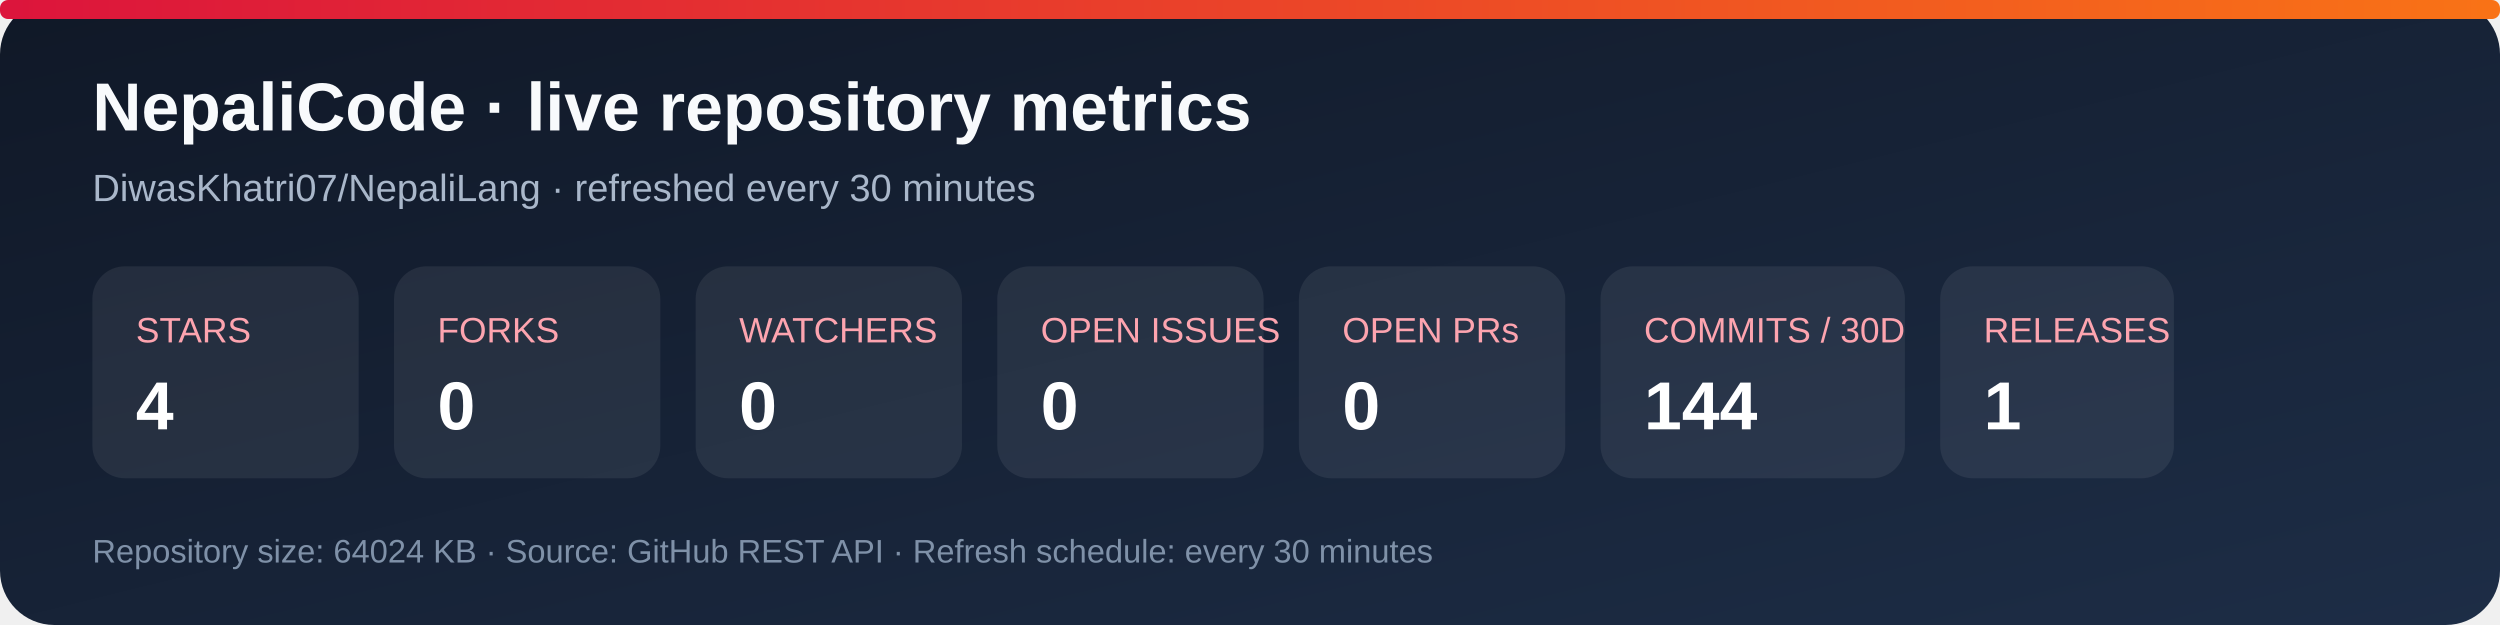
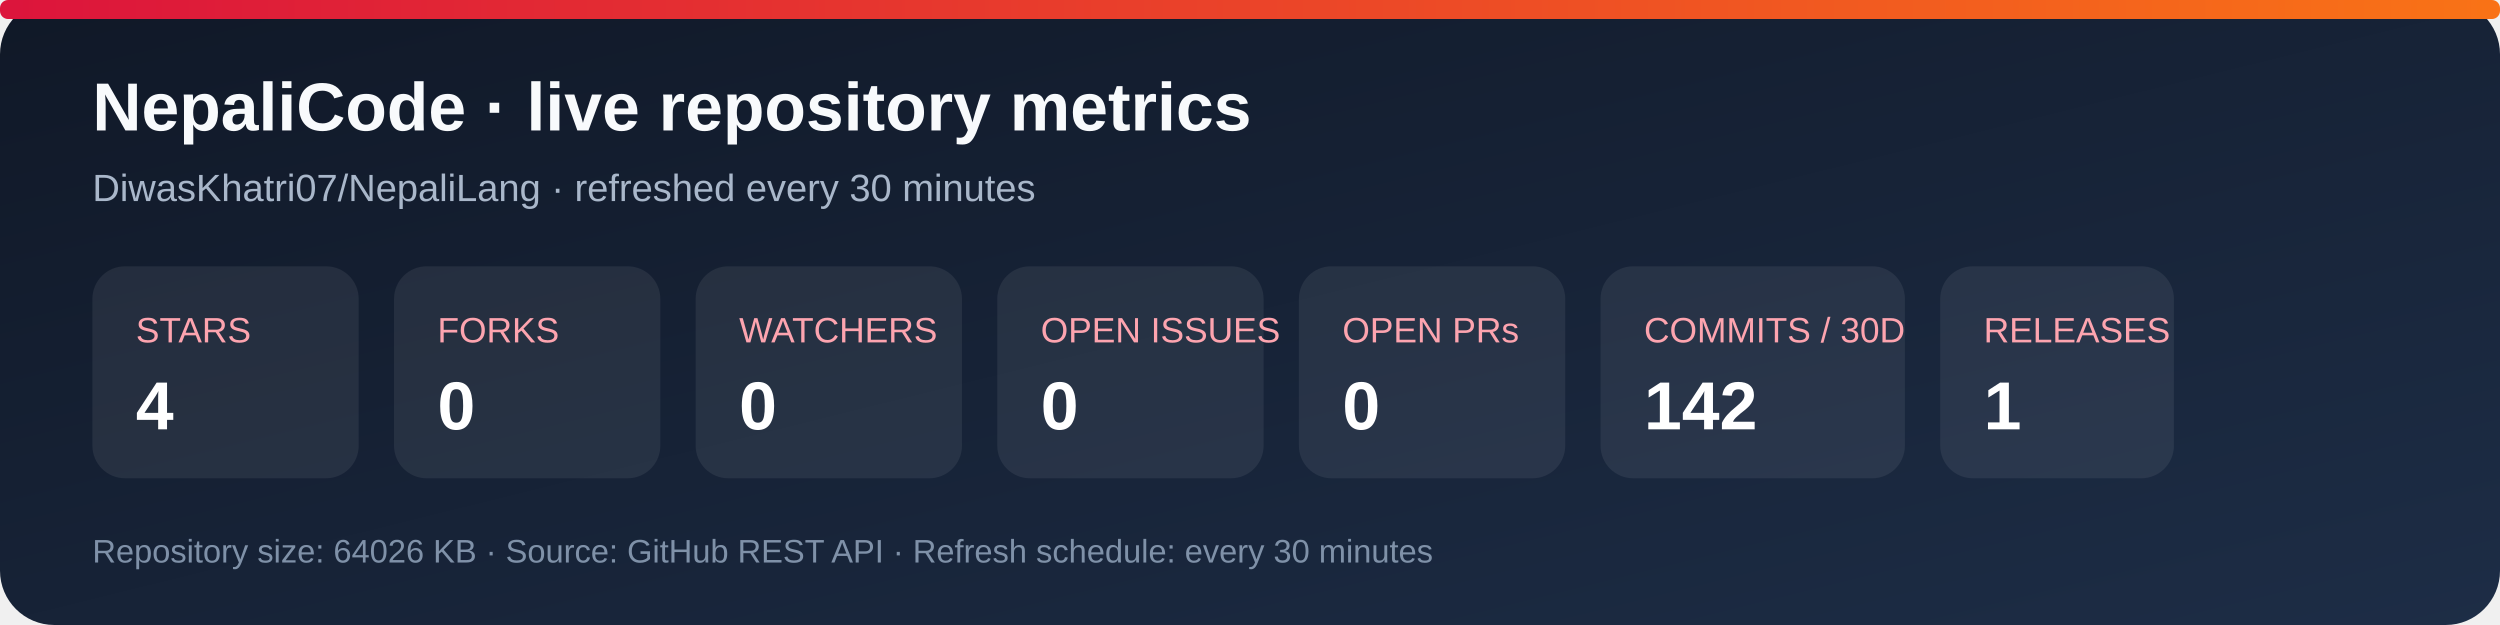
<svg xmlns="http://www.w3.org/2000/svg" width="920" height="230" viewBox="0 0 920 230" role="img" aria-labelledby="title desc">
  <defs>
    <linearGradient id="bg" x1="0" y1="0" x2="1" y2="1">
      <stop stop-color="#101827" />
      <stop offset="1" stop-color="#1d2d46" />
    </linearGradient>
    <linearGradient id="accent" x1="0" y1="0" x2="1" y2="0">
      <stop stop-color="#dc143c" />
      <stop offset="1" stop-color="#f97316" />
    </linearGradient>
  </defs>
  <rect width="920" height="230" rx="20" fill="url(#bg)" />
  <rect x="0" y="0" width="920" height="7" rx="3" fill="url(#accent)" />
  <text x="34" y="48" fill="#f8fafc" font-family="Arial, sans-serif" font-size="25" font-weight="700">NepaliCode · live repository metrics</text>
  <text x="34" y="74" fill="#a9b7ca" font-family="Arial, sans-serif" font-size="14">DiwasKhatri07/NepaliLang · refreshed every 30 minutes</text>
  <g font-family="Arial, sans-serif">
    <rect x="34" y="98" width="98" height="78" rx="12" fill="#ffffff12" />
    <text x="50" y="126" fill="#fda4af" font-size="13">STARS</text>
    <text x="50" y="158" fill="#fff" font-size="25" font-weight="700">4</text>
    <rect x="145" y="98" width="98" height="78" rx="12" fill="#ffffff12" />
    <text x="161" y="126" fill="#fda4af" font-size="13">FORKS</text>
    <text x="161" y="158" fill="#fff" font-size="25" font-weight="700">0</text>
    <rect x="256" y="98" width="98" height="78" rx="12" fill="#ffffff12" />
    <text x="272" y="126" fill="#fda4af" font-size="13">WATCHERS</text>
    <text x="272" y="158" fill="#fff" font-size="25" font-weight="700">0</text>
    <rect x="367" y="98" width="98" height="78" rx="12" fill="#ffffff12" />
    <text x="383" y="126" fill="#fda4af" font-size="13">OPEN ISSUES</text>
    <text x="383" y="158" fill="#fff" font-size="25" font-weight="700">0</text>
    <rect x="478" y="98" width="98" height="78" rx="12" fill="#ffffff12" />
    <text x="494" y="126" fill="#fda4af" font-size="13">OPEN PRs</text>
    <text x="494" y="158" fill="#fff" font-size="25" font-weight="700">0</text>
    <rect x="589" y="98" width="112" height="78" rx="12" fill="#ffffff12" />
    <text x="605" y="126" fill="#fda4af" font-size="13">COMMITS / 30D</text>
-     <text x="605" y="158" fill="#fff" font-size="25" font-weight="700">144</text>
+     <text x="605" y="158" fill="#fff" font-size="25" font-weight="700">142</text>
    <rect x="714" y="98" width="86" height="78" rx="12" fill="#ffffff12" />
    <text x="730" y="126" fill="#fda4af" font-size="13">RELEASES</text>
    <text x="730" y="158" fill="#fff" font-size="25" font-weight="700">1</text>
  </g>
-   <text x="34" y="207" fill="#7f91a8" font-family="Arial, sans-serif" font-size="12">Repository size: 64024 KB · Source: GitHub REST API · Refresh schedule: every 30 minutes</text>
+   <text x="34" y="207" fill="#7f91a8" font-family="Arial, sans-serif" font-size="12">Repository size: 64026 KB · Source: GitHub REST API · Refresh schedule: every 30 minutes</text>
</svg>
